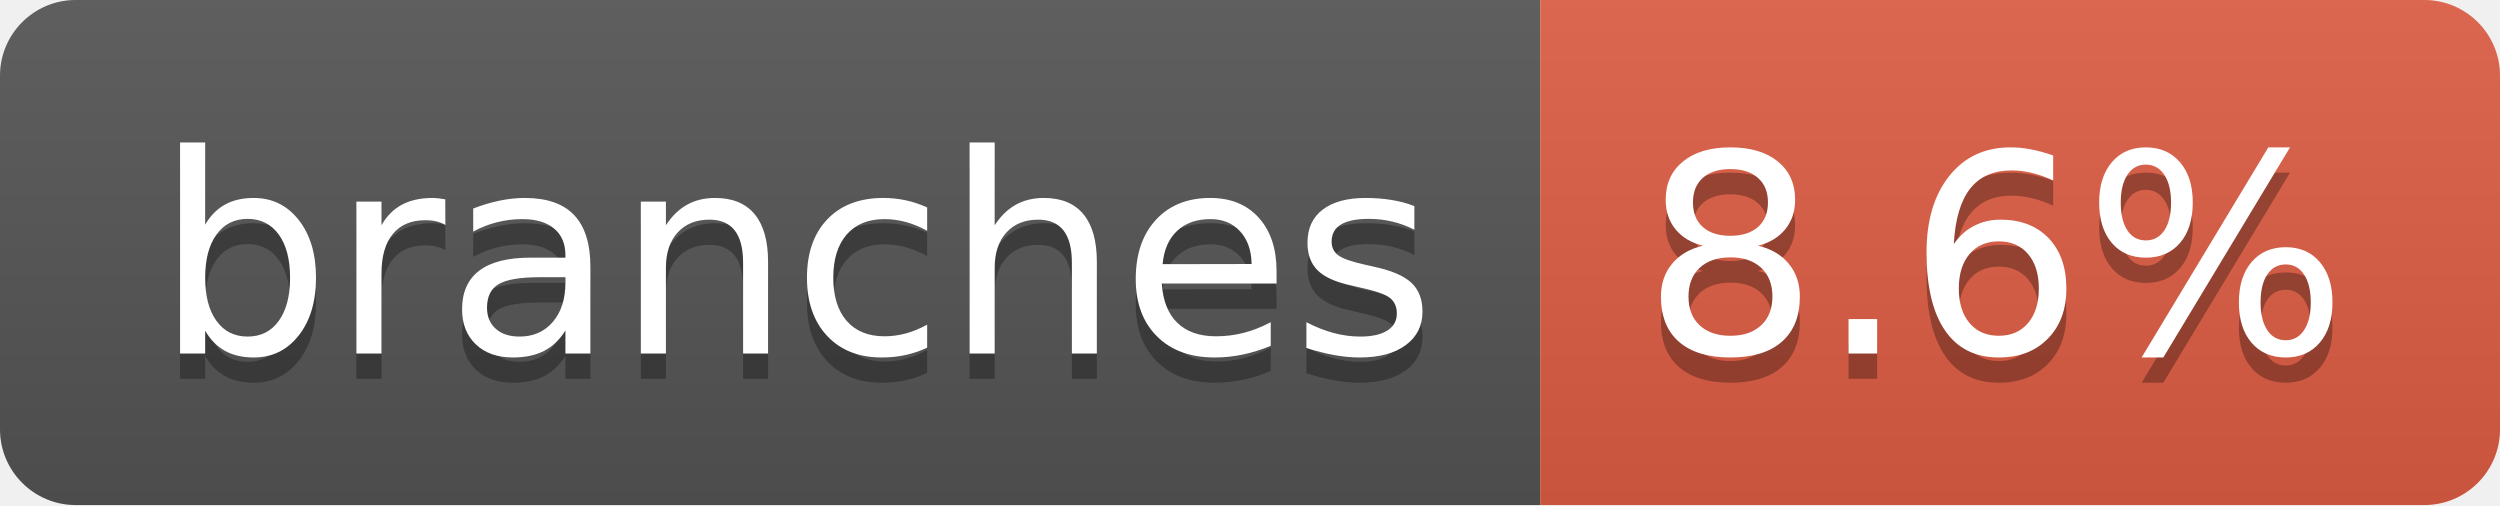
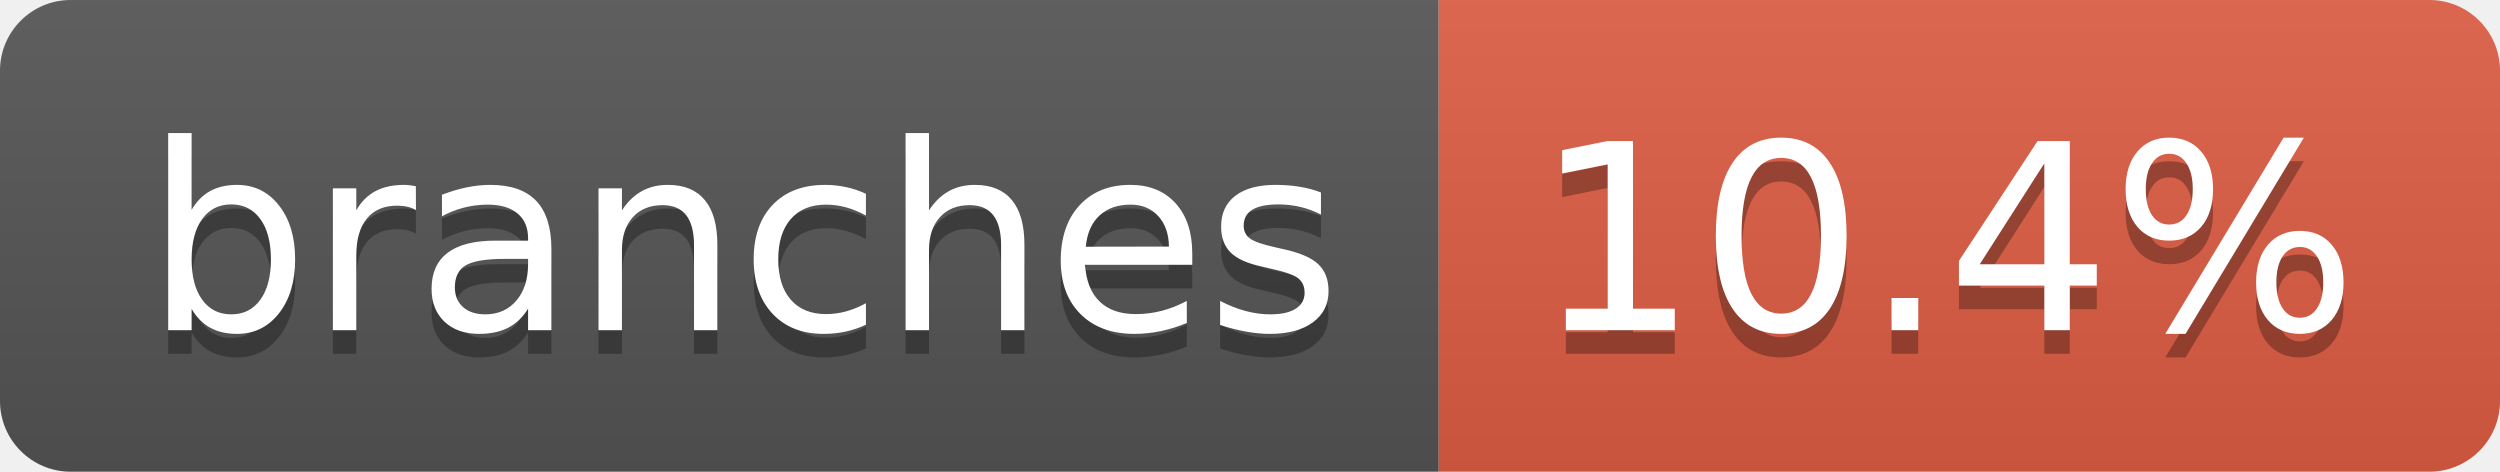
- <svg xmlns="http://www.w3.org/2000/svg" width="99" height="20" role="img" aria-label="branches: 8.6%">
+ <svg xmlns="http://www.w3.org/2000/svg" width="106" height="20" role="img" aria-label="branches: 10.4%">
  <linearGradient id="s" x2="0" y2="100%">
    <stop offset="0" stop-color="#bbb" stop-opacity=".1" />
    <stop offset="1" stop-opacity=".1" />
  </linearGradient>
  <clipPath id="r">
-     <rect width="99" height="20" rx="3" fill="#fff" />
+     <rect width="106" height="20" rx="3" fill="#fff" />
  </clipPath>
  <g clip-path="url(#r)">
    <rect width="61" height="20" fill="#555" />
-     <rect x="61" width="38" height="20" fill="#e05d44" />
-     <rect width="99" height="20" fill="url(#s)" />
+     <rect x="61" width="45" height="20" fill="#e05d44" />
+     <rect width="106" height="20" fill="url(#s)" />
  </g>
  <g fill="#fff" text-anchor="middle" font-family="Verdana,Geneva,DejaVu Sans,sans-serif" text-rendering="geometricPrecision" font-size="110">
    <text aria-hidden="true" x="315" y="150" fill="#010101" fill-opacity=".3" transform="scale(.1)" textLength="507">branches</text>
    <text x="315" y="140" transform="scale(.1)" fill="#fff" textLength="507">branches</text>
-     <text aria-hidden="true" x="790" y="150" fill="#010101" fill-opacity=".3" transform="scale(.1)" textLength="280">8.6%</text>
-     <text x="790" y="140" transform="scale(.1)" fill="#fff" textLength="280">8.6%</text>
+     <text aria-hidden="true" x="825" y="150" fill="#010101" fill-opacity=".3" transform="scale(.1)" textLength="350">10.4%</text>
+     <text x="825" y="140" transform="scale(.1)" fill="#fff" textLength="350">10.4%</text>
  </g>
</svg>
